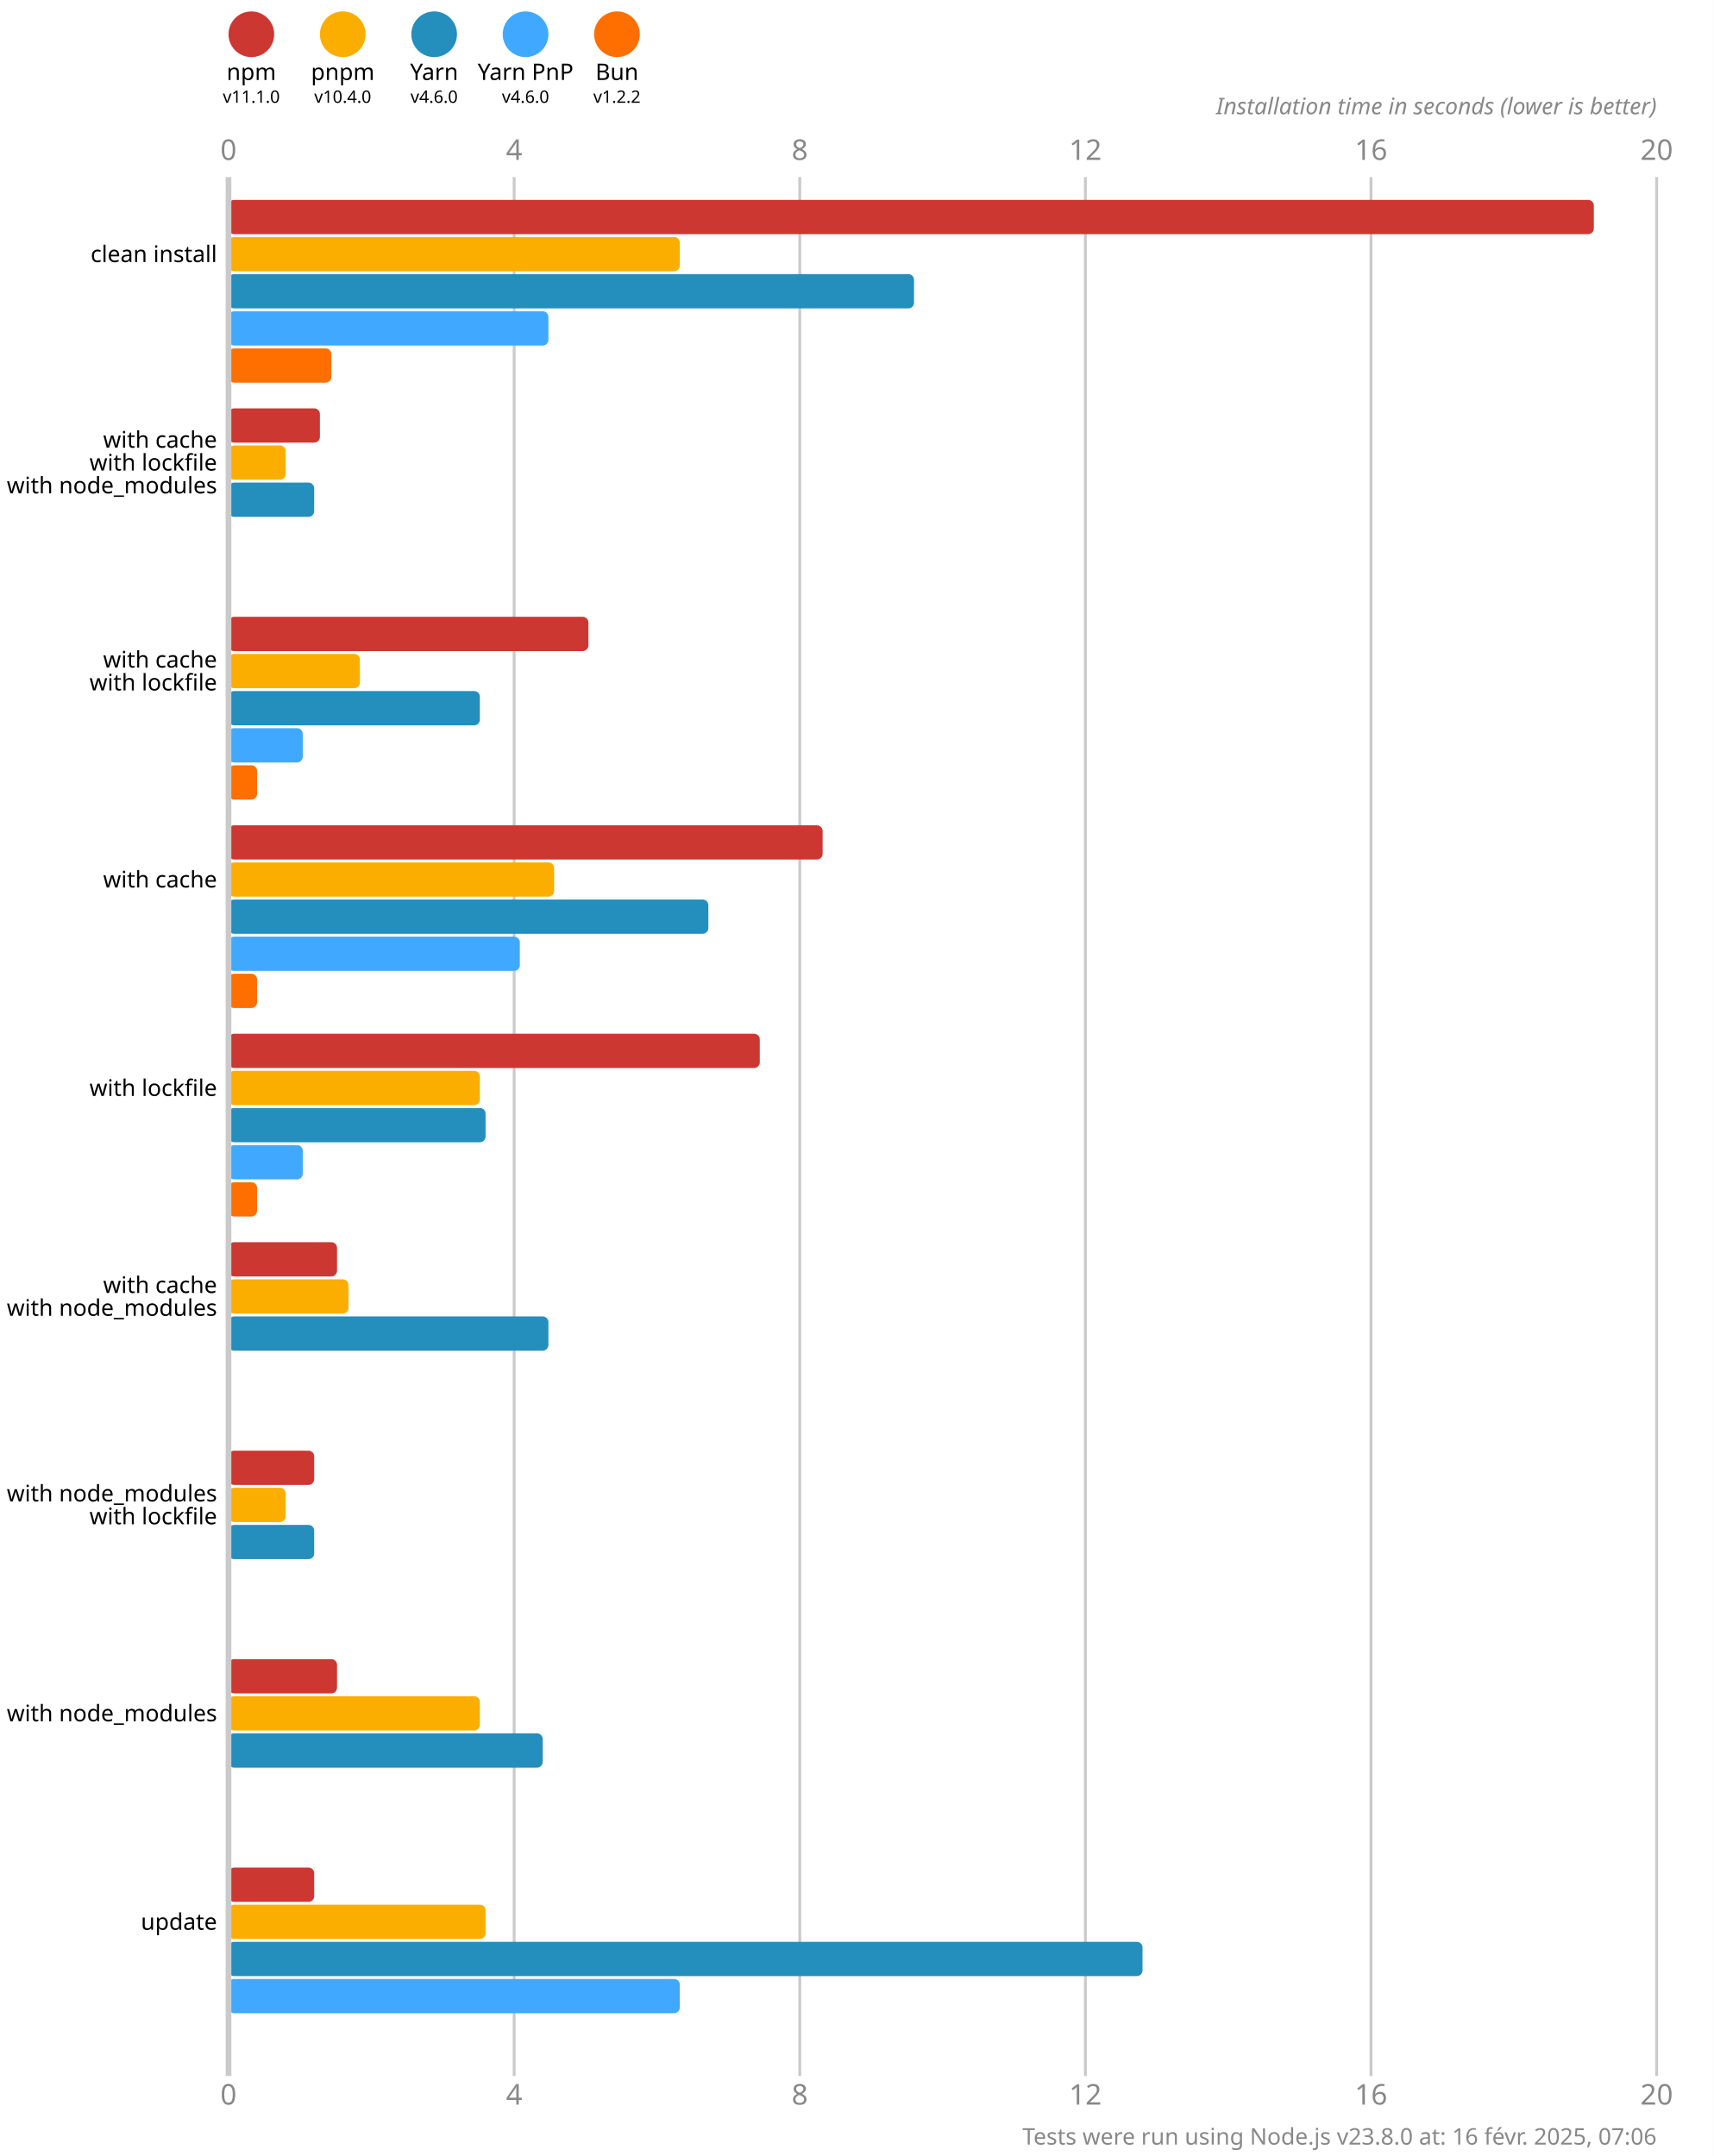
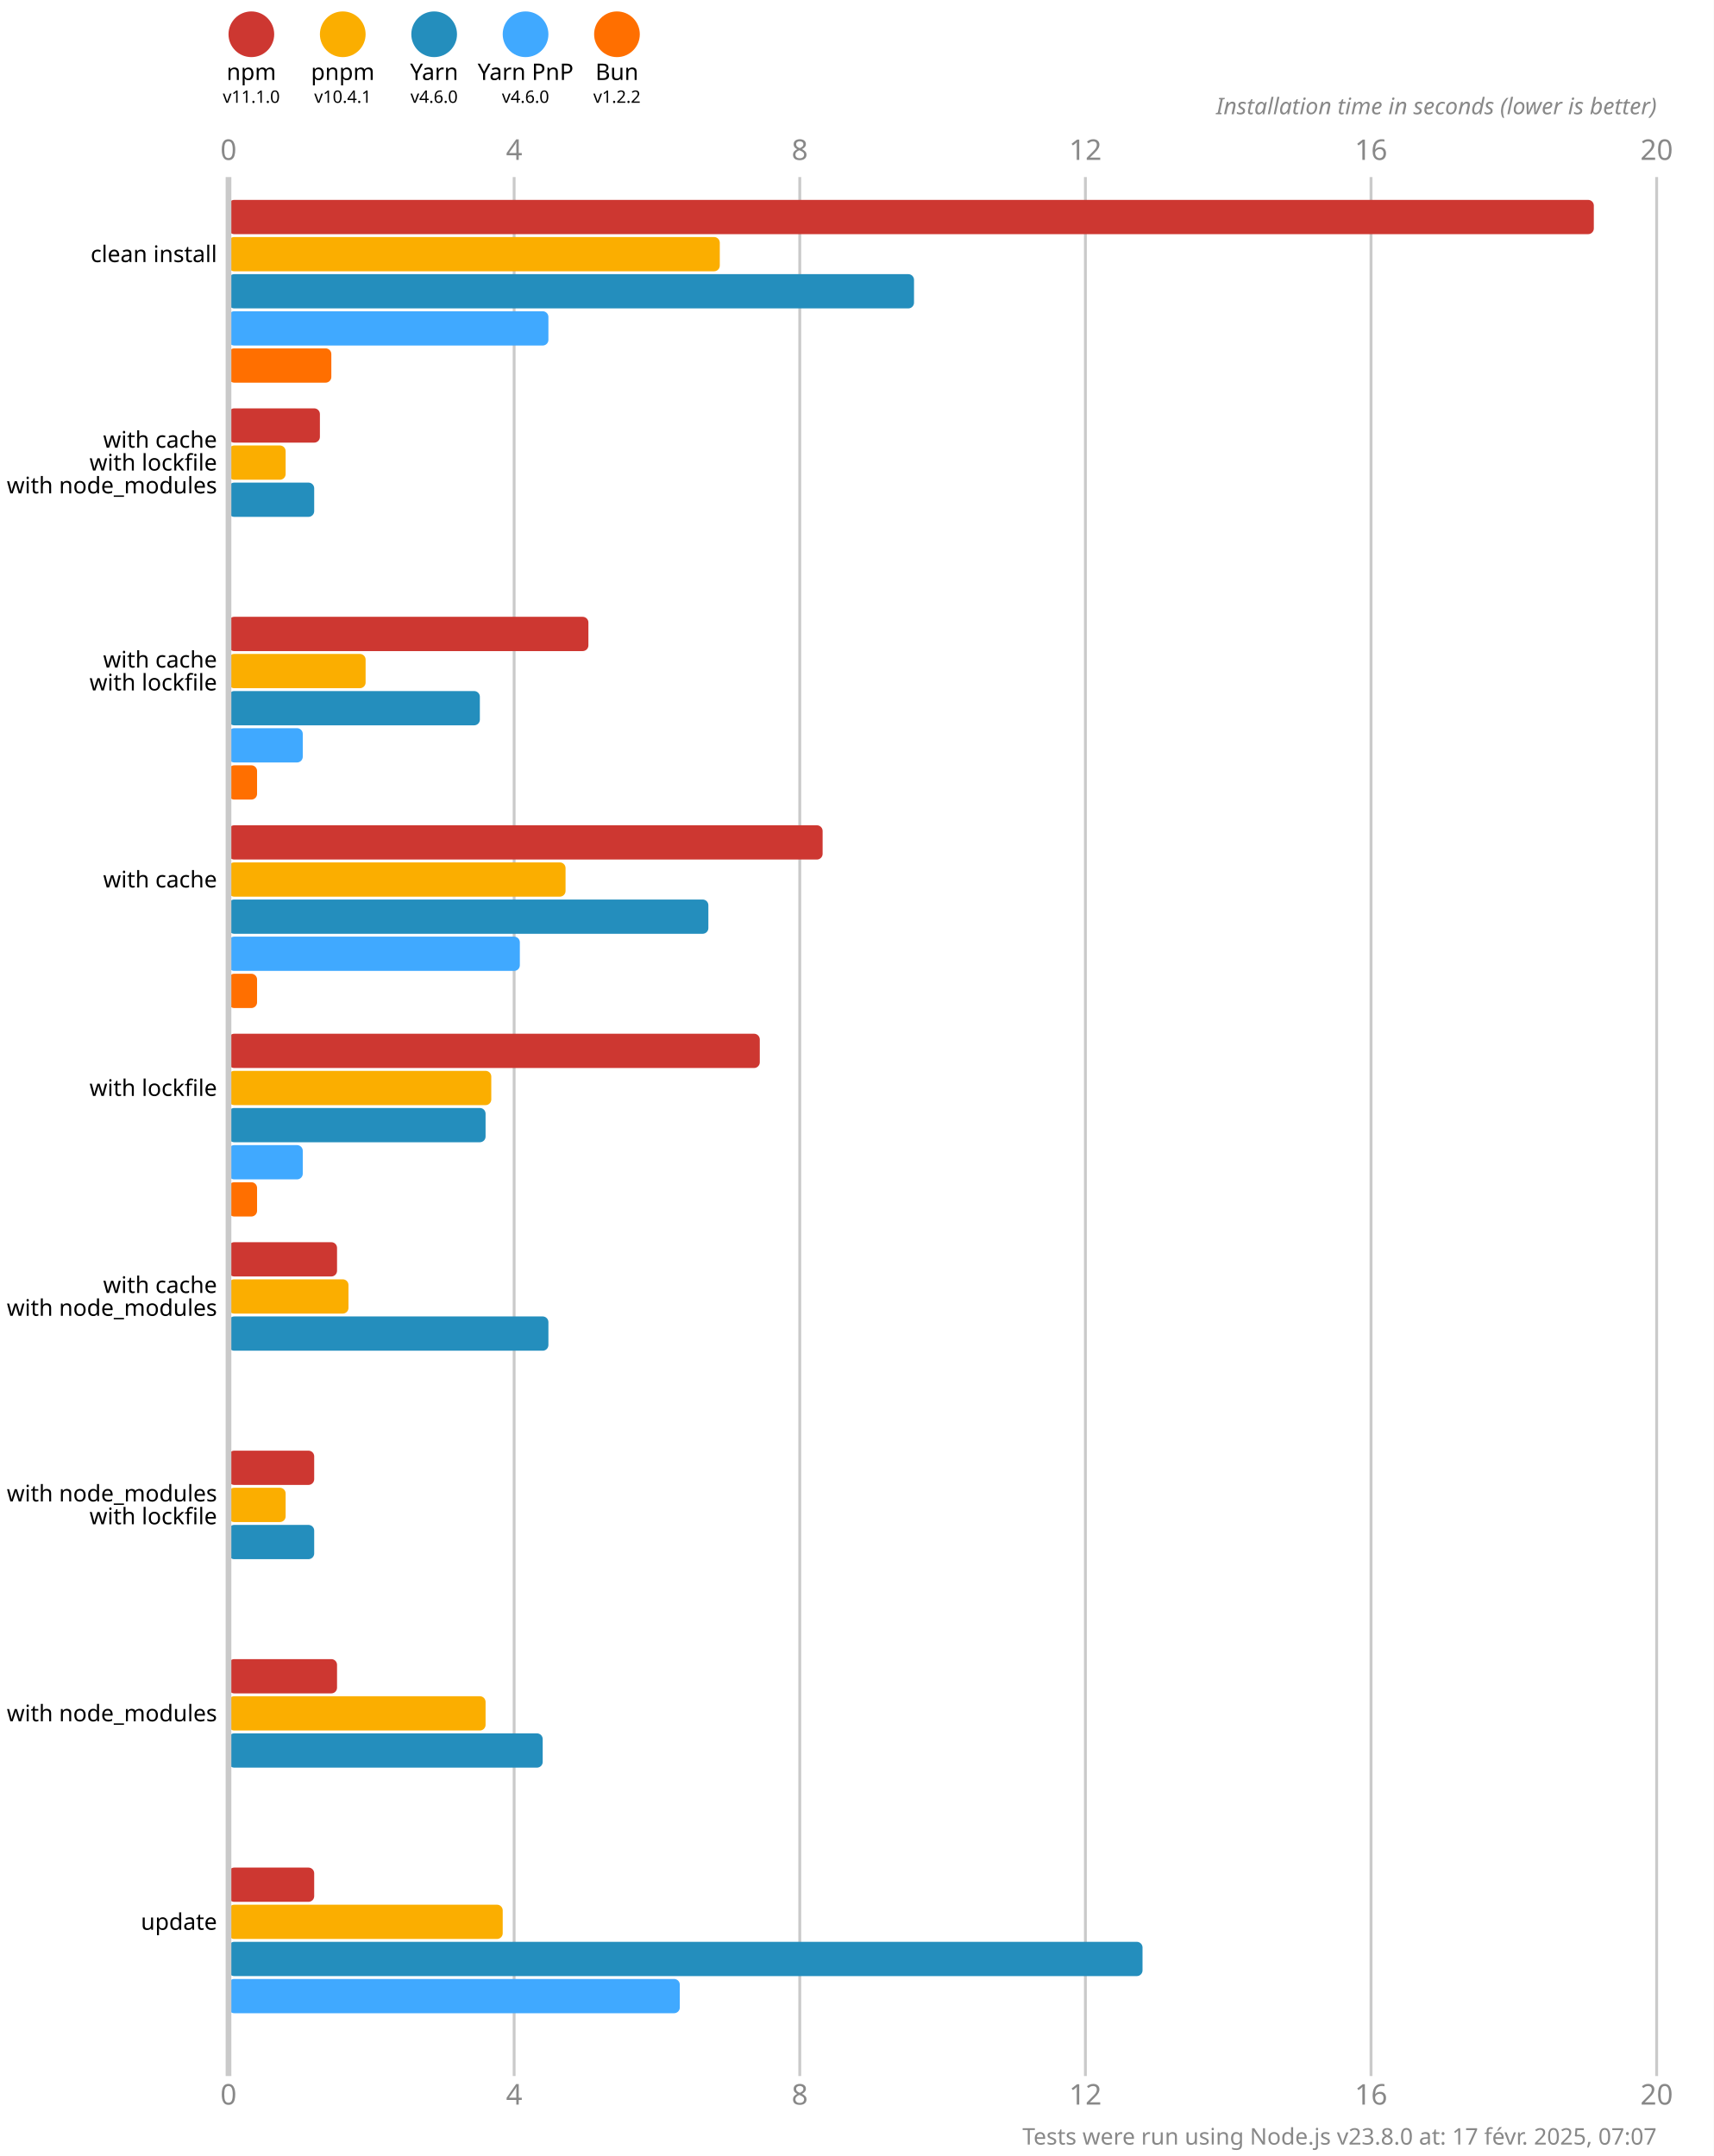
<svg xmlns="http://www.w3.org/2000/svg" version="1.1" viewBox="0 0 300 377.5">
  <style>
    .font { font-family: sans-serif; }
    .s3 { font-size: 3px; }
    .s4 { font-size: 4px; }
    .s5 { font-size: 5px; }
    .line { stroke: #cacaca; }
    .width { stroke-width: 0.5; }
    .text { fill: #888; }
  </style>
  <rect x="0" y="0" width="300" height="377.5" fill="#fff" />
  <circle cx="44" cy="6" r="4" fill="#cd3731" />
  <text x="44" y="14" class="font s4" text-anchor="middle">npm</text>
  <text x="44" y="18" class="font s3" text-anchor="middle">v11.1.0</text>
  <circle cx="60" cy="6" r="4" fill="#fbae00" />
  <text x="60" y="14" class="font s4" text-anchor="middle">pnpm</text>
-   <text x="60" y="18" class="font s3" text-anchor="middle">v10.4.0</text>
+   <text x="60" y="18" class="font s3" text-anchor="middle">v10.4.1</text>
  <circle cx="76" cy="6" r="4" fill="#248ebd" />
  <text x="76" y="14" class="font s4" text-anchor="middle">Yarn</text>
  <text x="76" y="18" class="font s3" text-anchor="middle">v4.6.0</text>
  <circle cx="92" cy="6" r="4" fill="#40a9ff" />
  <text x="92" y="14" class="font s4" text-anchor="middle">Yarn PnP</text>
  <text x="92" y="18" class="font s3" text-anchor="middle">v4.6.0</text>
  <circle cx="108" cy="6" r="4" fill="#ff6f00" />
  <text x="108" y="14" class="font s4" text-anchor="middle">Bun</text>
  <text x="108" y="18" class="font s3" text-anchor="middle">v1.2.2</text>
  <text x="40" y="28" class="font s5 text" text-anchor="middle">0</text>
  <text x="40" y="368.5" class="font s5 text" text-anchor="middle">0</text>
  <line x1="90" y1="31" x2="90" y2="363.5" class="line width" />
  <text x="90" y="28" class="font s5 text" text-anchor="middle">4</text>
  <text x="90" y="368.5" class="font s5 text" text-anchor="middle">4</text>
  <line x1="140" y1="31" x2="140" y2="363.5" class="line width" />
  <text x="140" y="28" class="font s5 text" text-anchor="middle">8</text>
  <text x="140" y="368.5" class="font s5 text" text-anchor="middle">8</text>
  <line x1="190" y1="31" x2="190" y2="363.5" class="line width" />
  <text x="190" y="28" class="font s5 text" text-anchor="middle">12</text>
  <text x="190" y="368.5" class="font s5 text" text-anchor="middle">12</text>
  <line x1="240" y1="31" x2="240" y2="363.5" class="line width" />
  <text x="240" y="28" class="font s5 text" text-anchor="middle">16</text>
  <text x="240" y="368.5" class="font s5 text" text-anchor="middle">16</text>
  <line x1="290" y1="31" x2="290" y2="363.5" class="line width" />
  <text x="290" y="28" class="font s5 text" text-anchor="middle">20</text>
  <text x="290" y="368.5" class="font s5 text" text-anchor="middle">20</text>
  <text x="290" y="20" class="font s4 text" font-style="italic" text-anchor="end">Installation time in seconds (lower is better)</text>
  <rect x="40" y="35" width="239" height="6" fill="#cd3731" rx="1" ry="1" />
-   <rect x="40" y="41.5" width="79" height="6" fill="#fbae00" rx="1" ry="1" />
+   <rect x="40" y="41.5" width="86" height="6" fill="#fbae00" rx="1" ry="1" />
  <rect x="40" y="48" width="120" height="6" fill="#248ebd" rx="1" ry="1" />
  <rect x="40" y="54.5" width="56" height="6" fill="#40a9ff" rx="1" ry="1" />
  <rect x="40" y="61" width="18" height="6" fill="#ff6f00" rx="1" ry="1" />
  <rect x="40" y="71.5" width="16" height="6" fill="#cd3731" rx="1" ry="1" />
  <rect x="40" y="78" width="10" height="6" fill="#fbae00" rx="1" ry="1" />
  <rect x="40" y="84.5" width="15" height="6" fill="#248ebd" rx="1" ry="1" />
  <rect x="40" y="91" width="0" height="6" fill="#40a9ff" rx="1" ry="1" />
  <rect x="40" y="97.5" width="0" height="6" fill="#ff6f00" rx="1" ry="1" />
  <rect x="40" y="108" width="63" height="6" fill="#cd3731" rx="1" ry="1" />
-   <rect x="40" y="114.5" width="23" height="6" fill="#fbae00" rx="1" ry="1" />
+   <rect x="40" y="114.5" width="24" height="6" fill="#fbae00" rx="1" ry="1" />
  <rect x="40" y="121" width="44" height="6" fill="#248ebd" rx="1" ry="1" />
  <rect x="40" y="127.5" width="13" height="6" fill="#40a9ff" rx="1" ry="1" />
  <rect x="40" y="134" width="5" height="6" fill="#ff6f00" rx="1" ry="1" />
  <rect x="40" y="144.5" width="104" height="6" fill="#cd3731" rx="1" ry="1" />
-   <rect x="40" y="151" width="57" height="6" fill="#fbae00" rx="1" ry="1" />
+   <rect x="40" y="151" width="59" height="6" fill="#fbae00" rx="1" ry="1" />
  <rect x="40" y="157.5" width="84" height="6" fill="#248ebd" rx="1" ry="1" />
  <rect x="40" y="164" width="51" height="6" fill="#40a9ff" rx="1" ry="1" />
  <rect x="40" y="170.5" width="5" height="6" fill="#ff6f00" rx="1" ry="1" />
  <rect x="40" y="181" width="93" height="6" fill="#cd3731" rx="1" ry="1" />
-   <rect x="40" y="187.5" width="44" height="6" fill="#fbae00" rx="1" ry="1" />
+   <rect x="40" y="187.5" width="46" height="6" fill="#fbae00" rx="1" ry="1" />
  <rect x="40" y="194" width="45" height="6" fill="#248ebd" rx="1" ry="1" />
  <rect x="40" y="200.5" width="13" height="6" fill="#40a9ff" rx="1" ry="1" />
  <rect x="40" y="207" width="5" height="6" fill="#ff6f00" rx="1" ry="1" />
  <rect x="40" y="217.5" width="19" height="6" fill="#cd3731" rx="1" ry="1" />
  <rect x="40" y="224" width="21" height="6" fill="#fbae00" rx="1" ry="1" />
  <rect x="40" y="230.5" width="56" height="6" fill="#248ebd" rx="1" ry="1" />
  <rect x="40" y="237" width="0" height="6" fill="#40a9ff" rx="1" ry="1" />
  <rect x="40" y="243.5" width="0" height="6" fill="#ff6f00" rx="1" ry="1" />
  <rect x="40" y="254" width="15" height="6" fill="#cd3731" rx="1" ry="1" />
  <rect x="40" y="260.5" width="10" height="6" fill="#fbae00" rx="1" ry="1" />
  <rect x="40" y="267" width="15" height="6" fill="#248ebd" rx="1" ry="1" />
  <rect x="40" y="273.5" width="0" height="6" fill="#40a9ff" rx="1" ry="1" />
  <rect x="40" y="280" width="0" height="6" fill="#ff6f00" rx="1" ry="1" />
  <rect x="40" y="290.5" width="19" height="6" fill="#cd3731" rx="1" ry="1" />
-   <rect x="40" y="297" width="44" height="6" fill="#fbae00" rx="1" ry="1" />
+   <rect x="40" y="297" width="45" height="6" fill="#fbae00" rx="1" ry="1" />
  <rect x="40" y="303.5" width="55" height="6" fill="#248ebd" rx="1" ry="1" />
  <rect x="40" y="310" width="0" height="6" fill="#40a9ff" rx="1" ry="1" />
  <rect x="40" y="316.5" width="0" height="6" fill="#ff6f00" rx="1" ry="1" />
  <rect x="40" y="327" width="15" height="6" fill="#cd3731" rx="1" ry="1" />
-   <rect x="40" y="333.5" width="45" height="6" fill="#fbae00" rx="1" ry="1" />
+   <rect x="40" y="333.5" width="48" height="6" fill="#fbae00" rx="1" ry="1" />
  <rect x="40" y="340" width="160" height="6" fill="#248ebd" rx="1" ry="1" />
  <rect x="40" y="346.5" width="79" height="6" fill="#40a9ff" rx="1" ry="1" />
  <rect x="40" y="353" width="0" height="6" fill="#ff6f00" rx="1" ry="1" />
  <line x1="40" y1="31" x2="40" y2="363.5" class="line" />
  <text x="38" y="44.5" class="font s4" dominant-baseline="middle" text-anchor="end">clean install</text>
  <text x="38" y="77" class="font s4" dominant-baseline="middle" text-anchor="end">with cache</text>
  <text x="38" y="81" class="font s4" dominant-baseline="middle" text-anchor="end">with lockfile</text>
  <text x="38" y="85" class="font s4" dominant-baseline="middle" text-anchor="end">with node_modules</text>
  <text x="38" y="115.5" class="font s4" dominant-baseline="middle" text-anchor="end">with cache</text>
  <text x="38" y="119.5" class="font s4" dominant-baseline="middle" text-anchor="end">with lockfile</text>
  <text x="38" y="154" class="font s4" dominant-baseline="middle" text-anchor="end">with cache</text>
  <text x="38" y="190.5" class="font s4" dominant-baseline="middle" text-anchor="end">with lockfile</text>
  <text x="38" y="225" class="font s4" dominant-baseline="middle" text-anchor="end">with cache</text>
  <text x="38" y="229" class="font s4" dominant-baseline="middle" text-anchor="end">with node_modules</text>
  <text x="38" y="261.5" class="font s4" dominant-baseline="middle" text-anchor="end">with node_modules</text>
  <text x="38" y="265.5" class="font s4" dominant-baseline="middle" text-anchor="end">with lockfile</text>
  <text x="38" y="300" class="font s4" dominant-baseline="middle" text-anchor="end">with node_modules</text>
  <text x="38" y="336.5" class="font s4" dominant-baseline="middle" text-anchor="end">update</text>
-   <text x="290" y="375.5" class="font s4 text" text-anchor="end">Tests were run using Node.js v23.8.0 at: 16 févr. 2025, 07:06</text>
+   <text x="290" y="375.5" class="font s4 text" text-anchor="end">Tests were run using Node.js v23.8.0 at: 17 févr. 2025, 07:07</text>
</svg>
